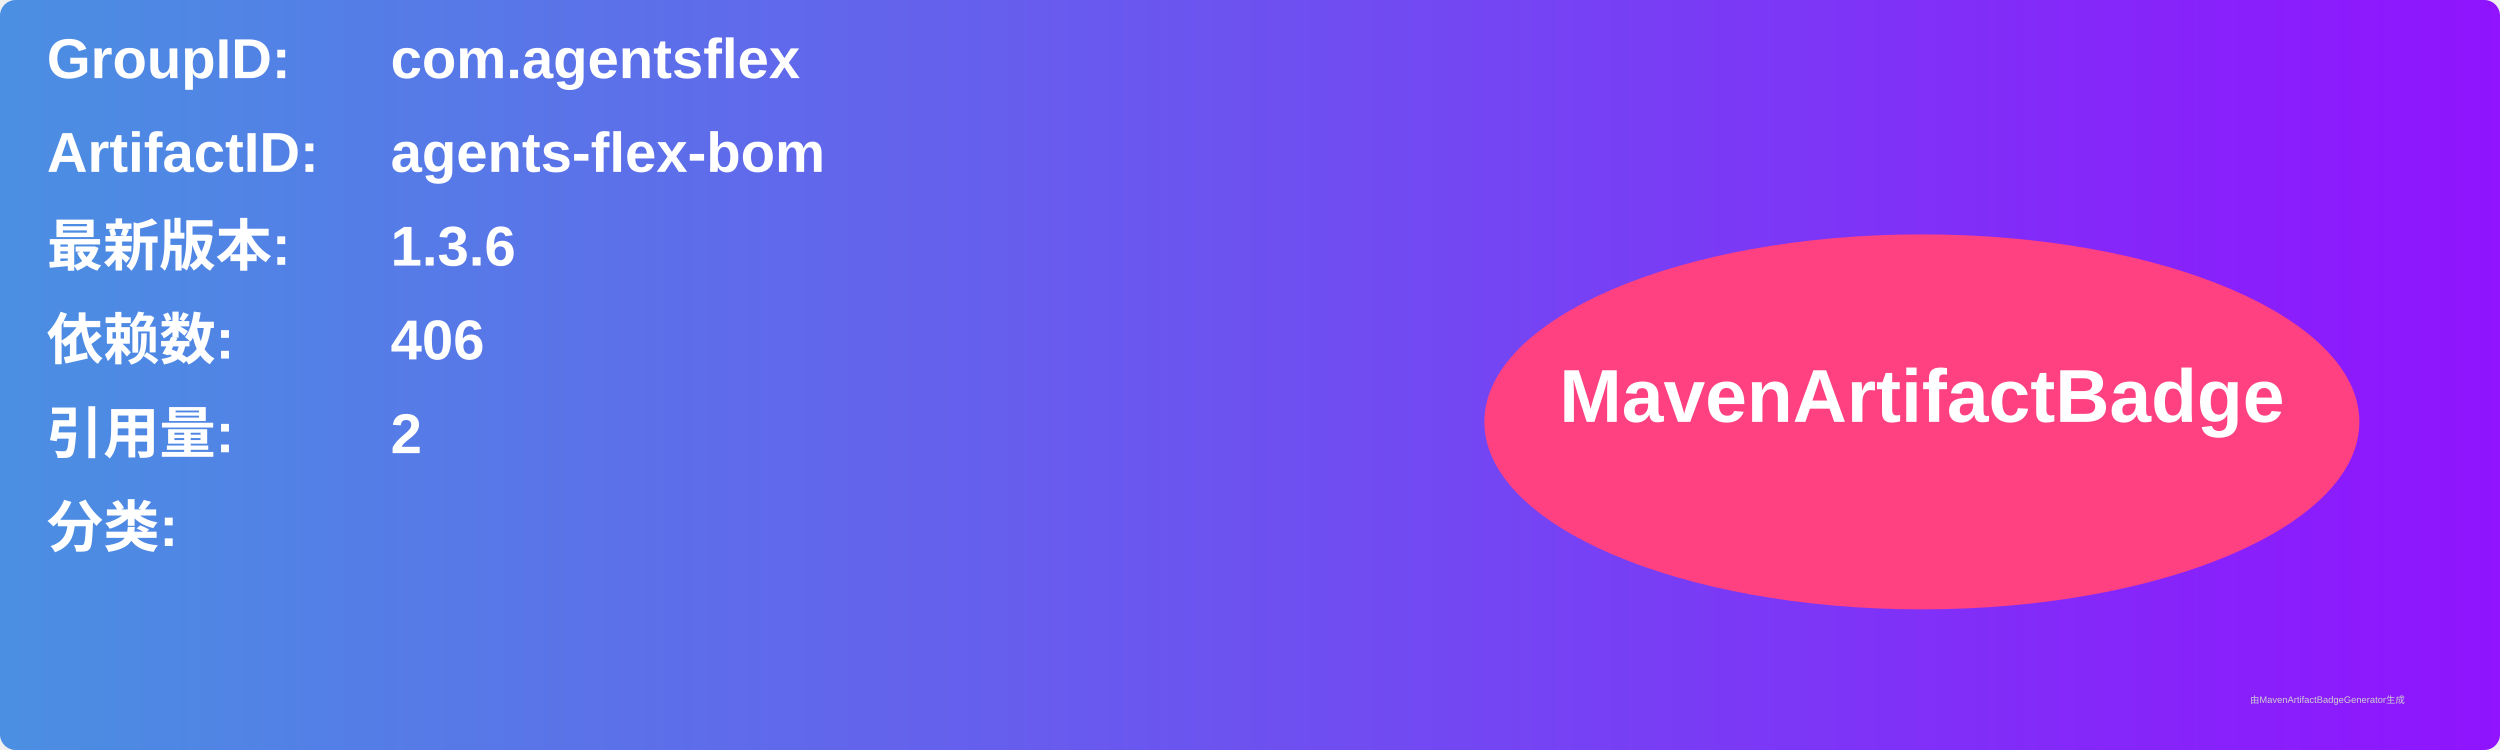
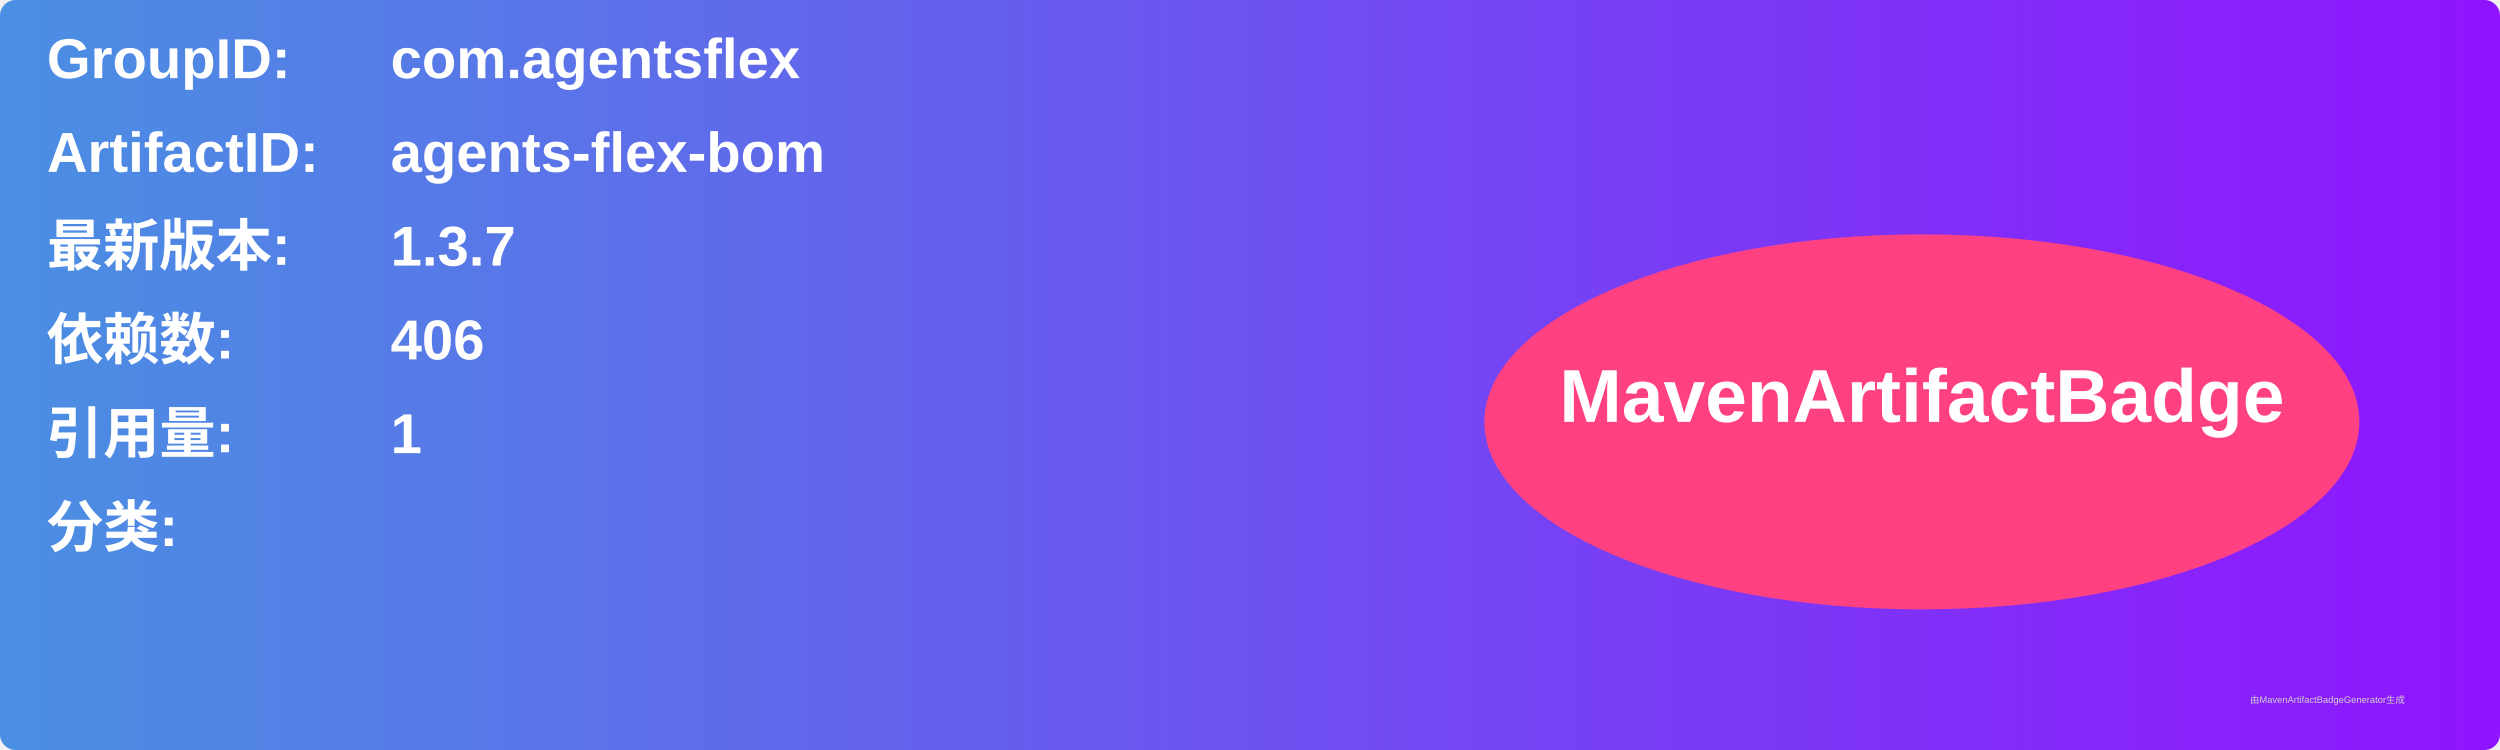
<svg xmlns="http://www.w3.org/2000/svg" width="800" height="240" viewBox="0 0 800 240">
  <linearGradient id="grad" x1="0%" y1="0%" x2="100%" y2="0%">
    <stop offset="0%" stop-color="#4a90e2" />
    <stop offset="100%" stop-color="#9013fe" />
  </linearGradient>
  <rect width="100%" height="100%" rx="5" ry="5" fill="url(#grad)" />
  <g transform="translate(15, 15)">
    <text x="0" y="10" font-family="Arial" font-size="18" fill="white" font-weight="bold" width="260">GroupID:</text>
    <text x="110" y="10" font-family="Arial" font-size="18" fill="white" font-weight="bold" width="460">com.agentsflex</text>
    <text x="0" y="40" font-family="Arial" font-size="18" fill="white" font-weight="bold" width="260">ArtifactID:</text>
    <text x="110" y="40" font-family="Arial" font-size="18" fill="white" font-weight="bold" width="460">agents-flex-bom</text>
    <text x="0" y="70" font-family="Arial" font-size="18" fill="white" font-weight="bold">最新版本:</text>
    <text x="110" y="70" font-family="Arial" font-size="18" fill="white" font-weight="bold">
-       <tspan font-weight="bold">1.3.6</tspan>
+       <tspan font-weight="bold">1.3.7</tspan>
    </text>
    <text x="0" y="100" font-family="Arial" font-size="18" fill="white" font-weight="bold">依赖数: </text>
    <text x="110" y="100" font-family="Arial" font-size="18" fill="white">
      <tspan font-weight="bold">406</tspan>
    </text>
    <text x="0" y="130" font-family="Arial" font-size="18" fill="white" font-weight="bold">引用量: </text>
    <text x="110" y="130" font-family="Arial" font-size="18" fill="white">
-       <tspan font-weight="bold">2</tspan>
+       <tspan font-weight="bold">1</tspan>
    </text>
    <text x="0" y="160" font-family="Arial" font-size="18" fill="white" font-weight="bold">分类:</text>
    <text x="10" y="190" font-family="Arial" font-size="10" fill="white">
      <tspan font-weight="bold" />
    </text>
    <ellipse cx="600" cy="120" rx="140" ry="60" fill="#ff4081" />
    <text x="600" y="120" text-anchor="middle" font-family="Arial" font-size="24" fill="white" font-weight="bold">MavenArtifactBadge</text>
  </g>
  <text x="720" y="225" font-family="Arial" font-size="3" fill="#d0d0d0">由MavenArtifactBadgeGenerator生成</text>
</svg>
